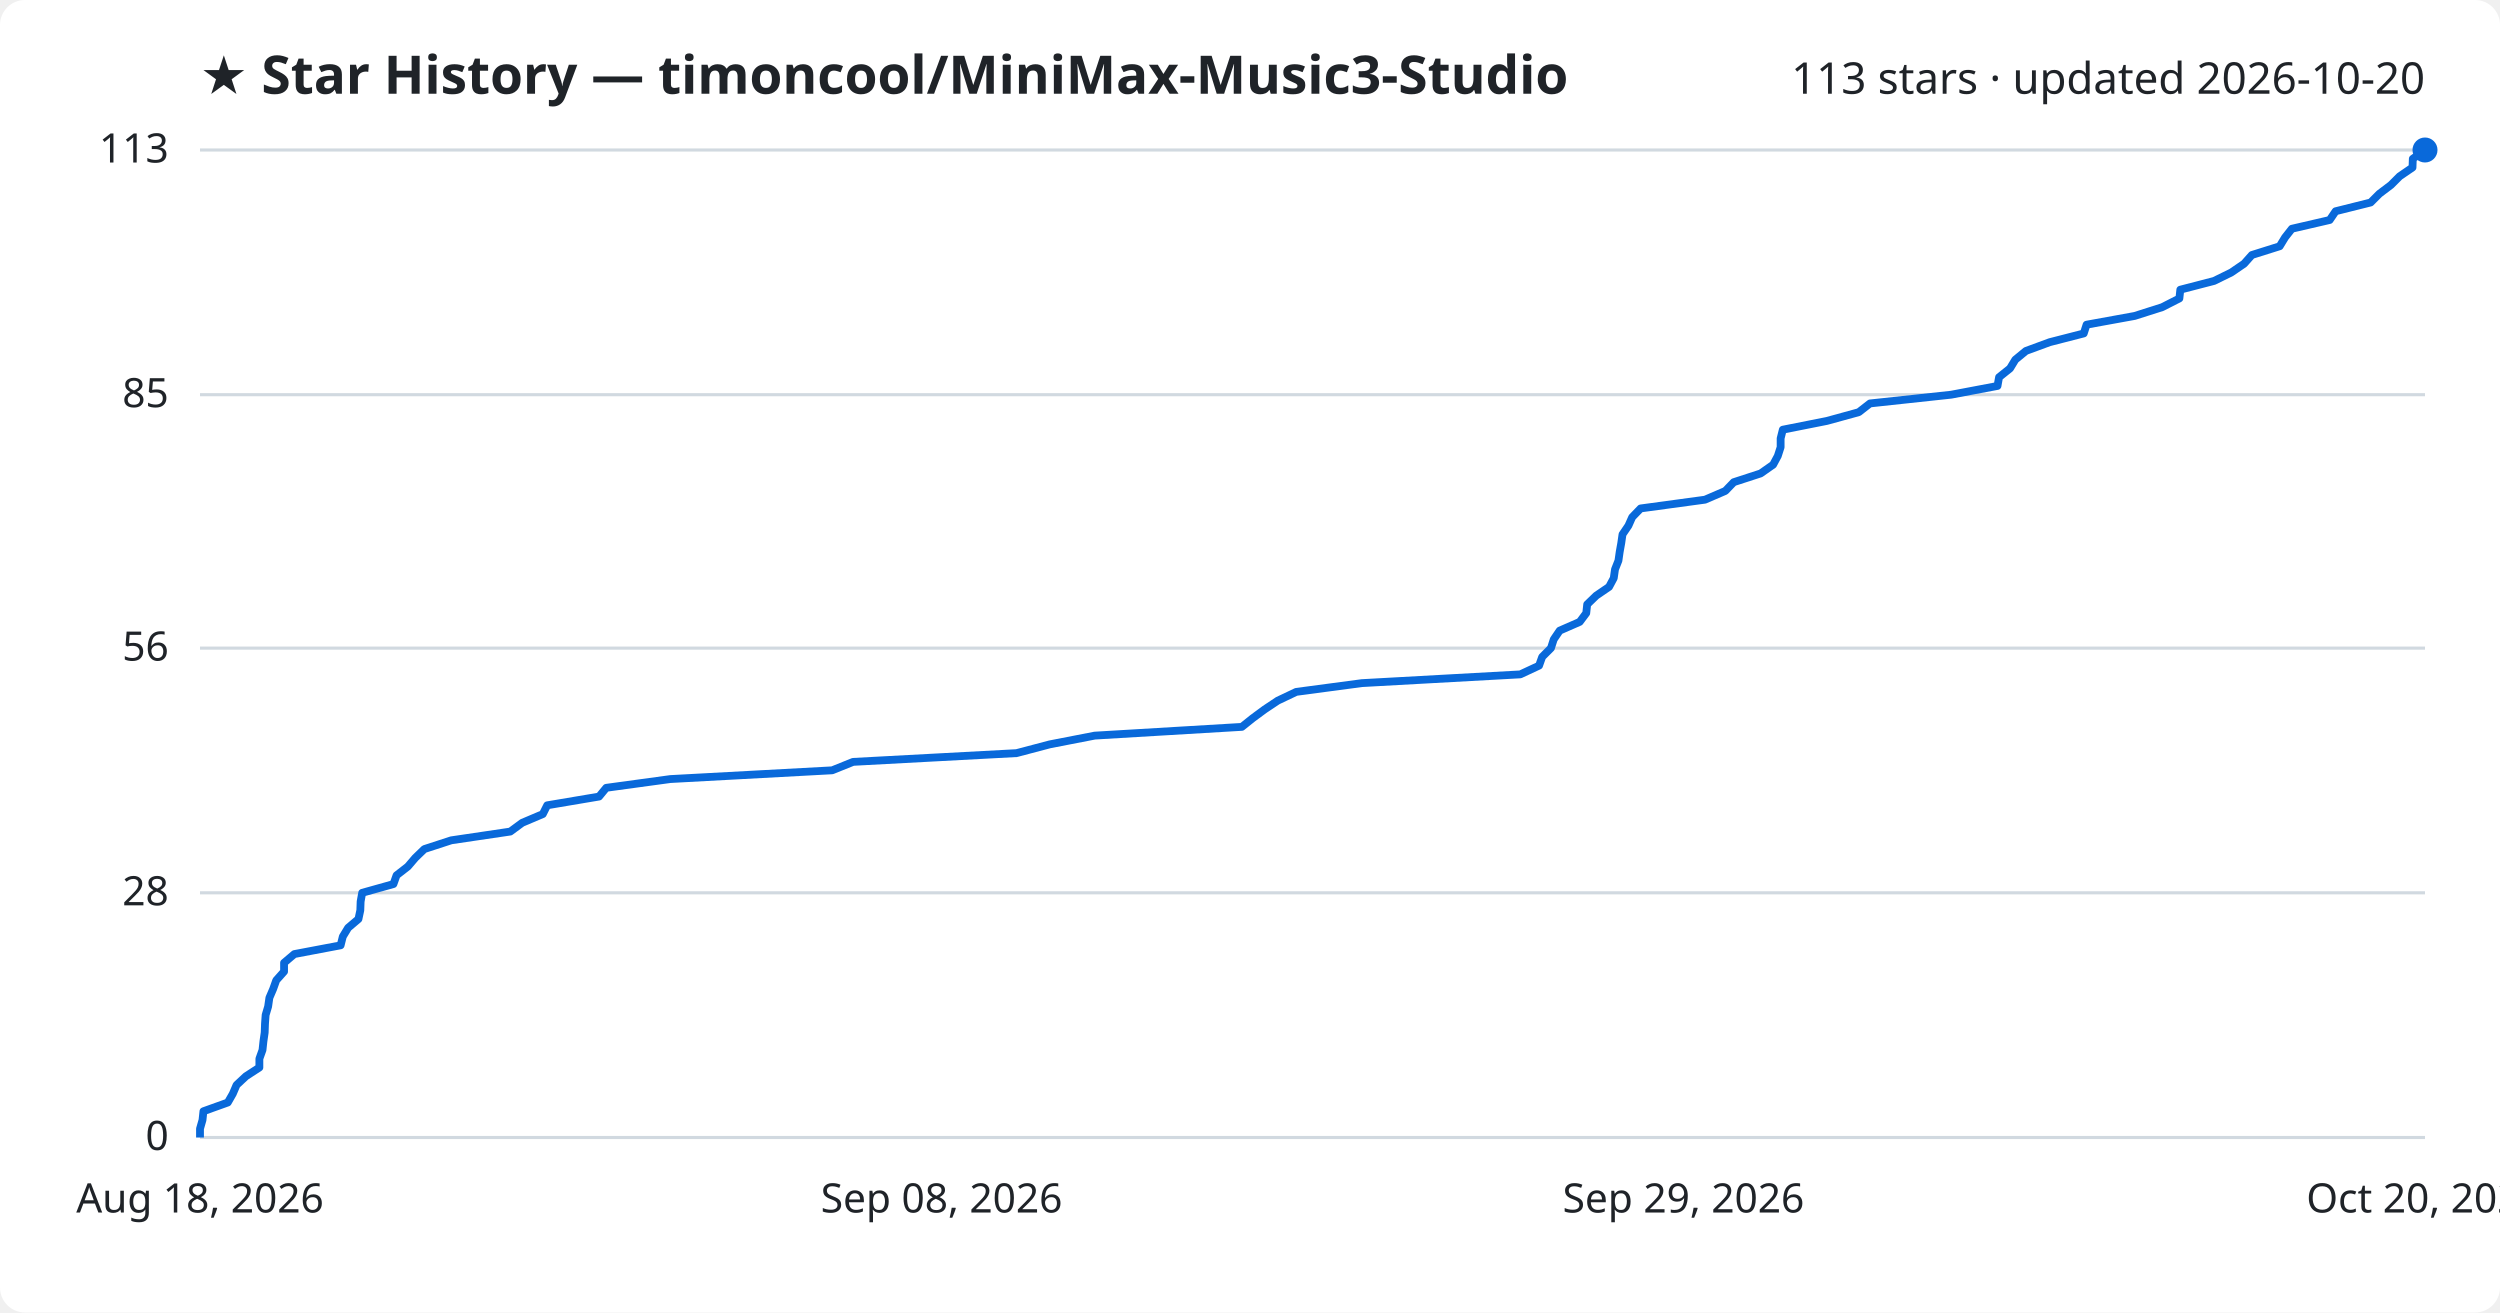
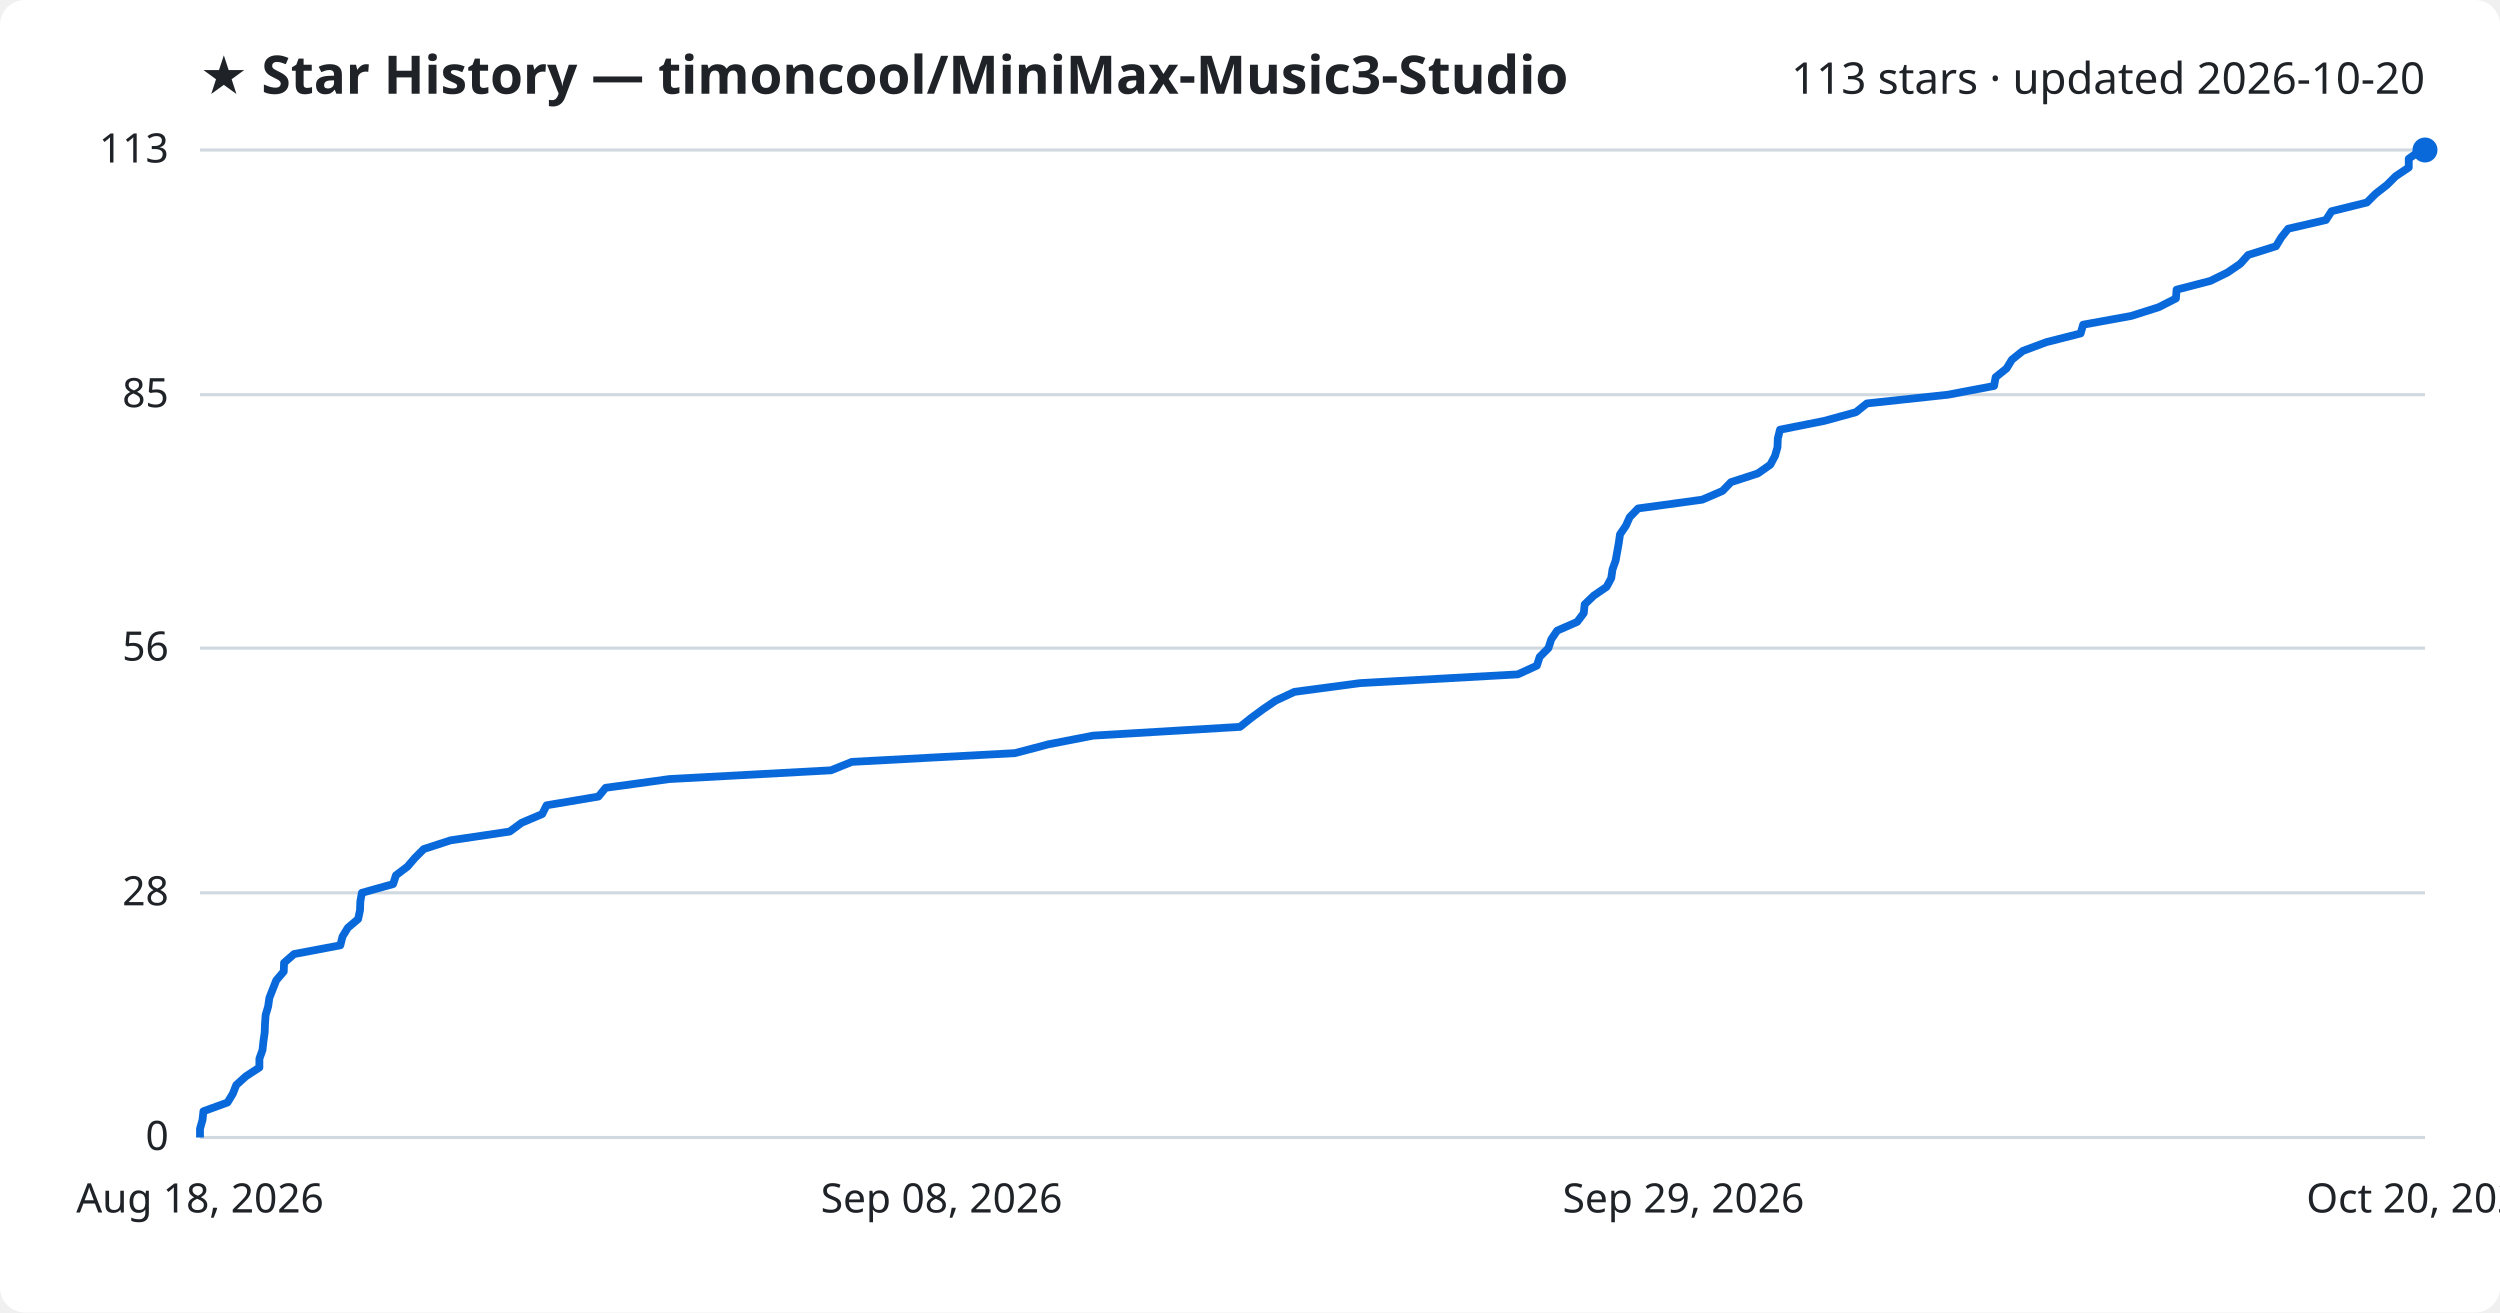
<svg xmlns="http://www.w3.org/2000/svg" viewBox="0 0 800 420" font-family="Segoe UI, sans-serif">
  <rect width="800" height="420" fill="#ffffff" rx="8" />
  <text x="64" y="30" fill="#1f2328" font-size="17" font-weight="700">★ Star History — timoncool/MiniMax-Music3-Studio</text>
  <text x="776" y="30" fill="#1f2328" font-size="14" text-anchor="end">113 stars · updated 2026-10-20</text>
  <line x1="64" y1="364.0" x2="776" y2="364.0" stroke="#d1d9e0" stroke-width="1" />
  <text x="54" y="368.0" fill="#1f2328" font-size="13" text-anchor="end">0</text>
  <line x1="64" y1="285.7" x2="776" y2="285.7" stroke="#d1d9e0" stroke-width="1" />
  <text x="54" y="289.7" fill="#1f2328" font-size="13" text-anchor="end">28</text>
  <line x1="64" y1="207.4" x2="776" y2="207.4" stroke="#d1d9e0" stroke-width="1" />
  <text x="54" y="211.4" fill="#1f2328" font-size="13" text-anchor="end">56</text>
  <line x1="64" y1="126.3" x2="776" y2="126.3" stroke="#d1d9e0" stroke-width="1" />
  <text x="54" y="130.3" fill="#1f2328" font-size="13" text-anchor="end">85</text>
  <line x1="64" y1="48.0" x2="776" y2="48.0" stroke="#d1d9e0" stroke-width="1" />
  <text x="54" y="52.0" fill="#1f2328" font-size="13" text-anchor="end">113</text>
-   <path d="M64.0,364.0 L64.0,361.2 L64.8,358.4 L65.1,355.6 L72.9,352.8 L74.5,350.0 L75.7,347.2 L78.7,344.4 L83.0,341.6 L83.0,338.8 L84.0,336.0 L84.3,333.2 L84.7,330.4 L84.8,327.6 L85.0,324.8 L85.8,322.1 L86.2,319.3 L87.4,316.5 L88.4,313.7 L90.9,310.9 L90.9,308.1 L94.2,305.3 L109.0,302.5 L109.7,299.7 L111.4,296.9 L114.7,294.1 L115.3,291.3 L115.4,288.5 L115.9,285.7 L125.9,282.9 L126.9,280.1 L130.5,277.3 L132.9,274.5 L135.8,271.7 L144.4,268.9 L163.3,266.1 L167.1,263.3 L173.7,260.5 L175.1,257.7 L191.7,254.9 L194.0,252.1 L214.5,249.3 L266.3,246.5 L273.0,243.8 L325.3,241.0 L335.9,238.2 L350.3,235.4 L397.4,232.6 L400.9,229.8 L404.7,227.0 L408.9,224.2 L414.8,221.4 L435.8,218.6 L486.5,215.8 L492.5,213.0 L493.5,210.2 L496.3,207.4 L497.2,204.6 L499.1,201.8 L505.5,199.0 L507.6,196.2 L507.9,193.4 L510.8,190.6 L514.9,187.8 L516.4,185.0 L516.8,182.2 L517.9,179.4 L518.3,176.6 L518.8,173.8 L519.2,171.0 L521.1,168.2 L522.3,165.5 L525.0,162.7 L545.6,159.9 L552.1,157.1 L554.8,154.3 L563.4,151.5 L567.4,148.7 L568.9,145.9 L569.8,143.1 L569.8,140.3 L570.5,137.5 L584.6,134.7 L594.8,131.9 L598.4,129.1 L624.4,126.3 L639.2,123.5 L639.7,120.7 L643.2,117.9 L644.9,115.1 L648.3,112.3 L655.9,109.5 L666.8,106.7 L667.7,103.9 L683.1,101.1 L691.9,98.3 L697.4,95.5 L697.7,92.7 L708.5,89.9 L714.0,87.2 L718.1,84.4 L720.6,81.6 L729.5,78.8 L731.2,76.0 L733.4,73.2 L745.5,70.4 L747.4,67.6 L758.6,64.8 L761.4,62.0 L765.1,59.2 L767.9,56.4 L772.0,53.6 L772.1,50.8 L776.0,48.0 L776.0,48.0" fill="none" stroke="#0969da" stroke-width="2.5" stroke-linejoin="round" />
+   <path d="M64.0,364.0 L64.0,361.2 L64.8,358.4 L65.1,355.6 L72.8,352.8 L74.5,350.0 L75.6,347.2 L78.7,344.4 L83.0,341.6 L83.0,338.8 L84.0,336.0 L84.3,333.2 L84.7,330.4 L84.8,327.6 L85.0,324.8 L85.8,322.1 L86.2,319.3 L87.3,316.5 L88.4,313.7 L90.8,310.9 L90.9,308.1 L94.1,305.3 L108.9,302.5 L109.6,299.7 L111.3,296.9 L114.6,294.1 L115.2,291.3 L115.3,288.5 L115.8,285.7 L125.8,282.9 L126.7,280.1 L130.4,277.3 L132.8,274.5 L135.6,271.7 L144.2,268.9 L163.1,266.1 L166.9,263.3 L173.5,260.5 L174.9,257.7 L191.5,254.9 L193.8,252.1 L214.2,249.3 L265.9,246.5 L272.6,243.8 L324.8,241.0 L335.4,238.2 L349.8,235.4 L396.8,232.6 L400.3,229.8 L404.1,227.0 L408.2,224.2 L414.2,221.4 L435.2,218.6 L485.7,215.8 L491.8,213.0 L492.7,210.2 L495.5,207.4 L496.4,204.6 L498.3,201.8 L504.7,199.0 L506.8,196.2 L507.1,193.4 L510.0,190.6 L514.1,187.8 L515.6,185.0 L516.0,182.2 L517.0,179.4 L517.5,176.6 L518.0,173.8 L518.4,171.0 L520.3,168.2 L521.5,165.5 L524.2,162.7 L544.7,159.9 L551.2,157.1 L553.9,154.3 L562.5,151.5 L566.5,148.7 L568.0,145.9 L568.8,143.1 L568.9,140.3 L569.6,137.5 L583.7,134.7 L593.9,131.9 L597.4,129.1 L623.4,126.3 L638.1,123.5 L638.6,120.7 L642.1,117.9 L643.8,115.1 L647.3,112.3 L654.8,109.5 L665.8,106.7 L666.6,103.9 L682.0,101.1 L690.8,98.3 L696.3,95.5 L696.5,92.7 L707.3,89.9 L712.8,87.2 L716.9,84.4 L719.4,81.6 L728.3,78.8 L730.0,76.0 L732.2,73.2 L744.3,70.4 L746.1,67.6 L757.4,64.8 L760.2,62.0 L763.8,59.2 L766.6,56.4 L770.8,53.6 L770.8,50.8 L774.7,48.0 L776.0,48.0" fill="none" stroke="#0969da" stroke-width="2.5" stroke-linejoin="round" />
  <circle cx="776.0" cy="48.0" r="4" fill="#0969da" />
  <text x="64.0" y="388" fill="#1f2328" font-size="13" text-anchor="middle">Aug 18, 2026</text>
  <text x="301.3" y="388" fill="#1f2328" font-size="13" text-anchor="middle">Sep 08, 2026</text>
  <text x="538.7" y="388" fill="#1f2328" font-size="13" text-anchor="middle">Sep 29, 2026</text>
  <text x="776.0" y="388" fill="#1f2328" font-size="13" text-anchor="middle">Oct 20, 2026</text>
</svg>
